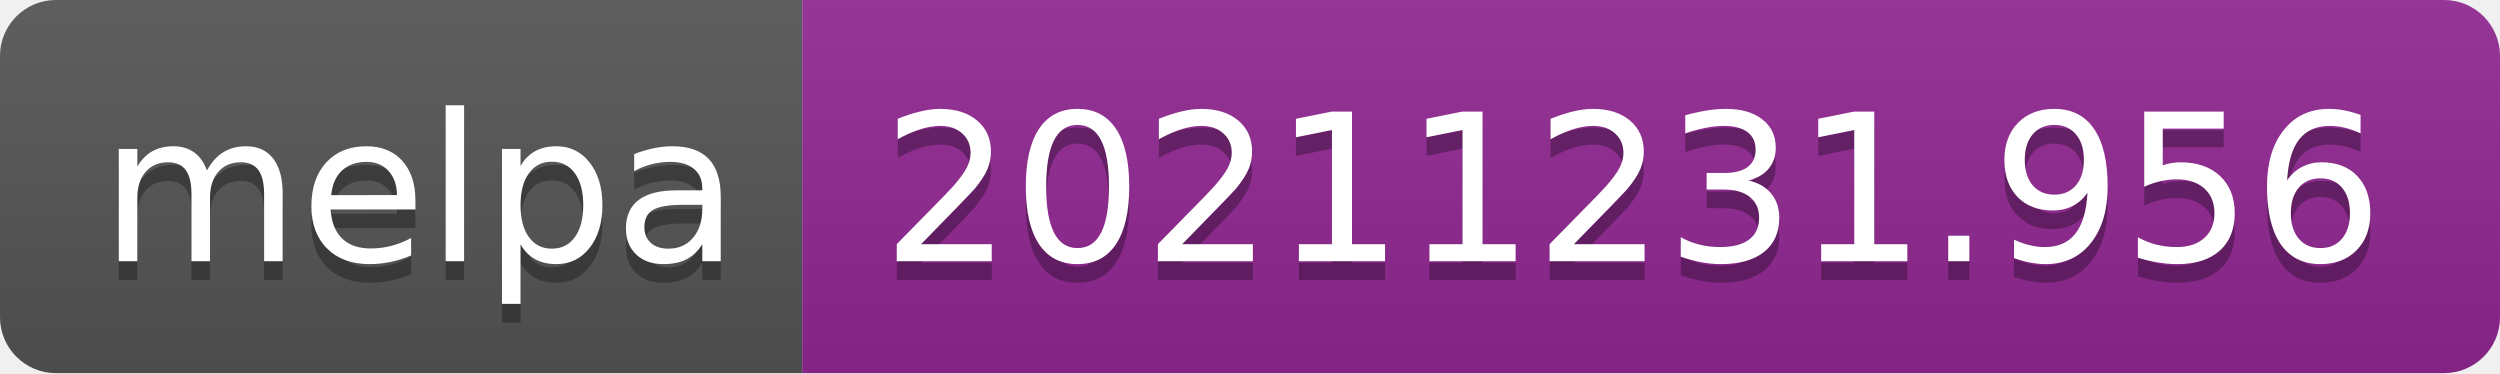
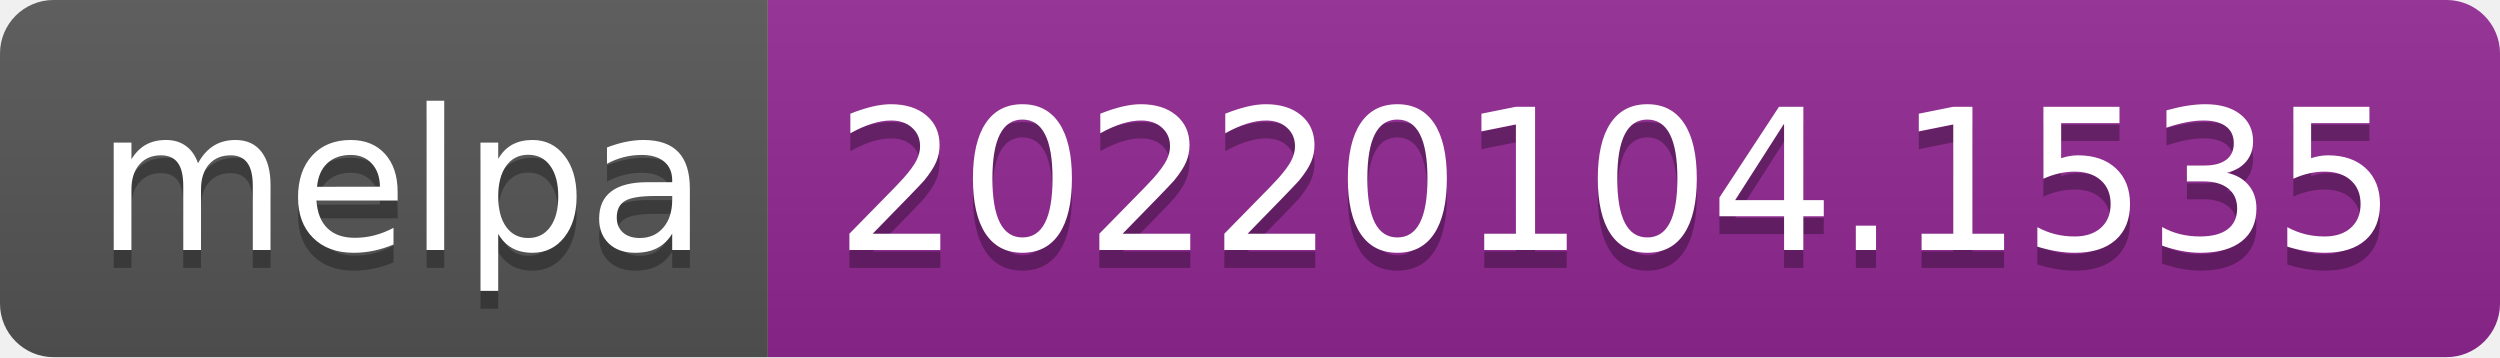
- <svg xmlns="http://www.w3.org/2000/svg" width="134" height="20" role="img" aria-label="melpa: 20211231.956">
+ <svg xmlns="http://www.w3.org/2000/svg" width="140" height="20" role="img" aria-label="melpa: 20220104.1535">
  <linearGradient id="s" x2="0" y2="100%">
    <stop offset="0" stop-color="#bbb" stop-opacity=".1" />
    <stop offset="1" stop-opacity=".1" />
  </linearGradient>
  <clipPath id="r">
-     <rect width="134" height="20" rx="3" fill="#fff" />
+     <rect width="140" height="20" rx="3" fill="#fff" />
  </clipPath>
  <g clip-path="url(#r)">
    <rect width="43" height="20" fill="#555" />
-     <rect x="43" width="91" height="20" fill="#922793" />
-     <rect width="134" height="20" fill="url(#s)" />
+     <rect x="43" width="97" height="20" fill="#922793" />
+     <rect width="140" height="20" fill="url(#s)" />
  </g>
  <g fill="#fff" text-anchor="middle" font-family="Verdana,Geneva,DejaVu Sans,sans-serif" text-rendering="geometricPrecision" font-size="110">
    <text aria-hidden="true" x="225" y="150" fill="#010101" fill-opacity=".3" transform="scale(.1)" textLength="330">melpa</text>
    <text x="225" y="140" transform="scale(.1)" fill="#fff" textLength="330">melpa</text>
-     <text aria-hidden="true" x="875" y="150" fill="#010101" fill-opacity=".3" transform="scale(.1)" textLength="810">20211231.956</text>
-     <text x="875" y="140" transform="scale(.1)" fill="#fff" textLength="810">20211231.956</text>
+     <text aria-hidden="true" x="905" y="150" fill="#010101" fill-opacity=".3" transform="scale(.1)" textLength="870">20220104.1535</text>
+     <text x="905" y="140" transform="scale(.1)" fill="#fff" textLength="870">20220104.1535</text>
  </g>
</svg>
